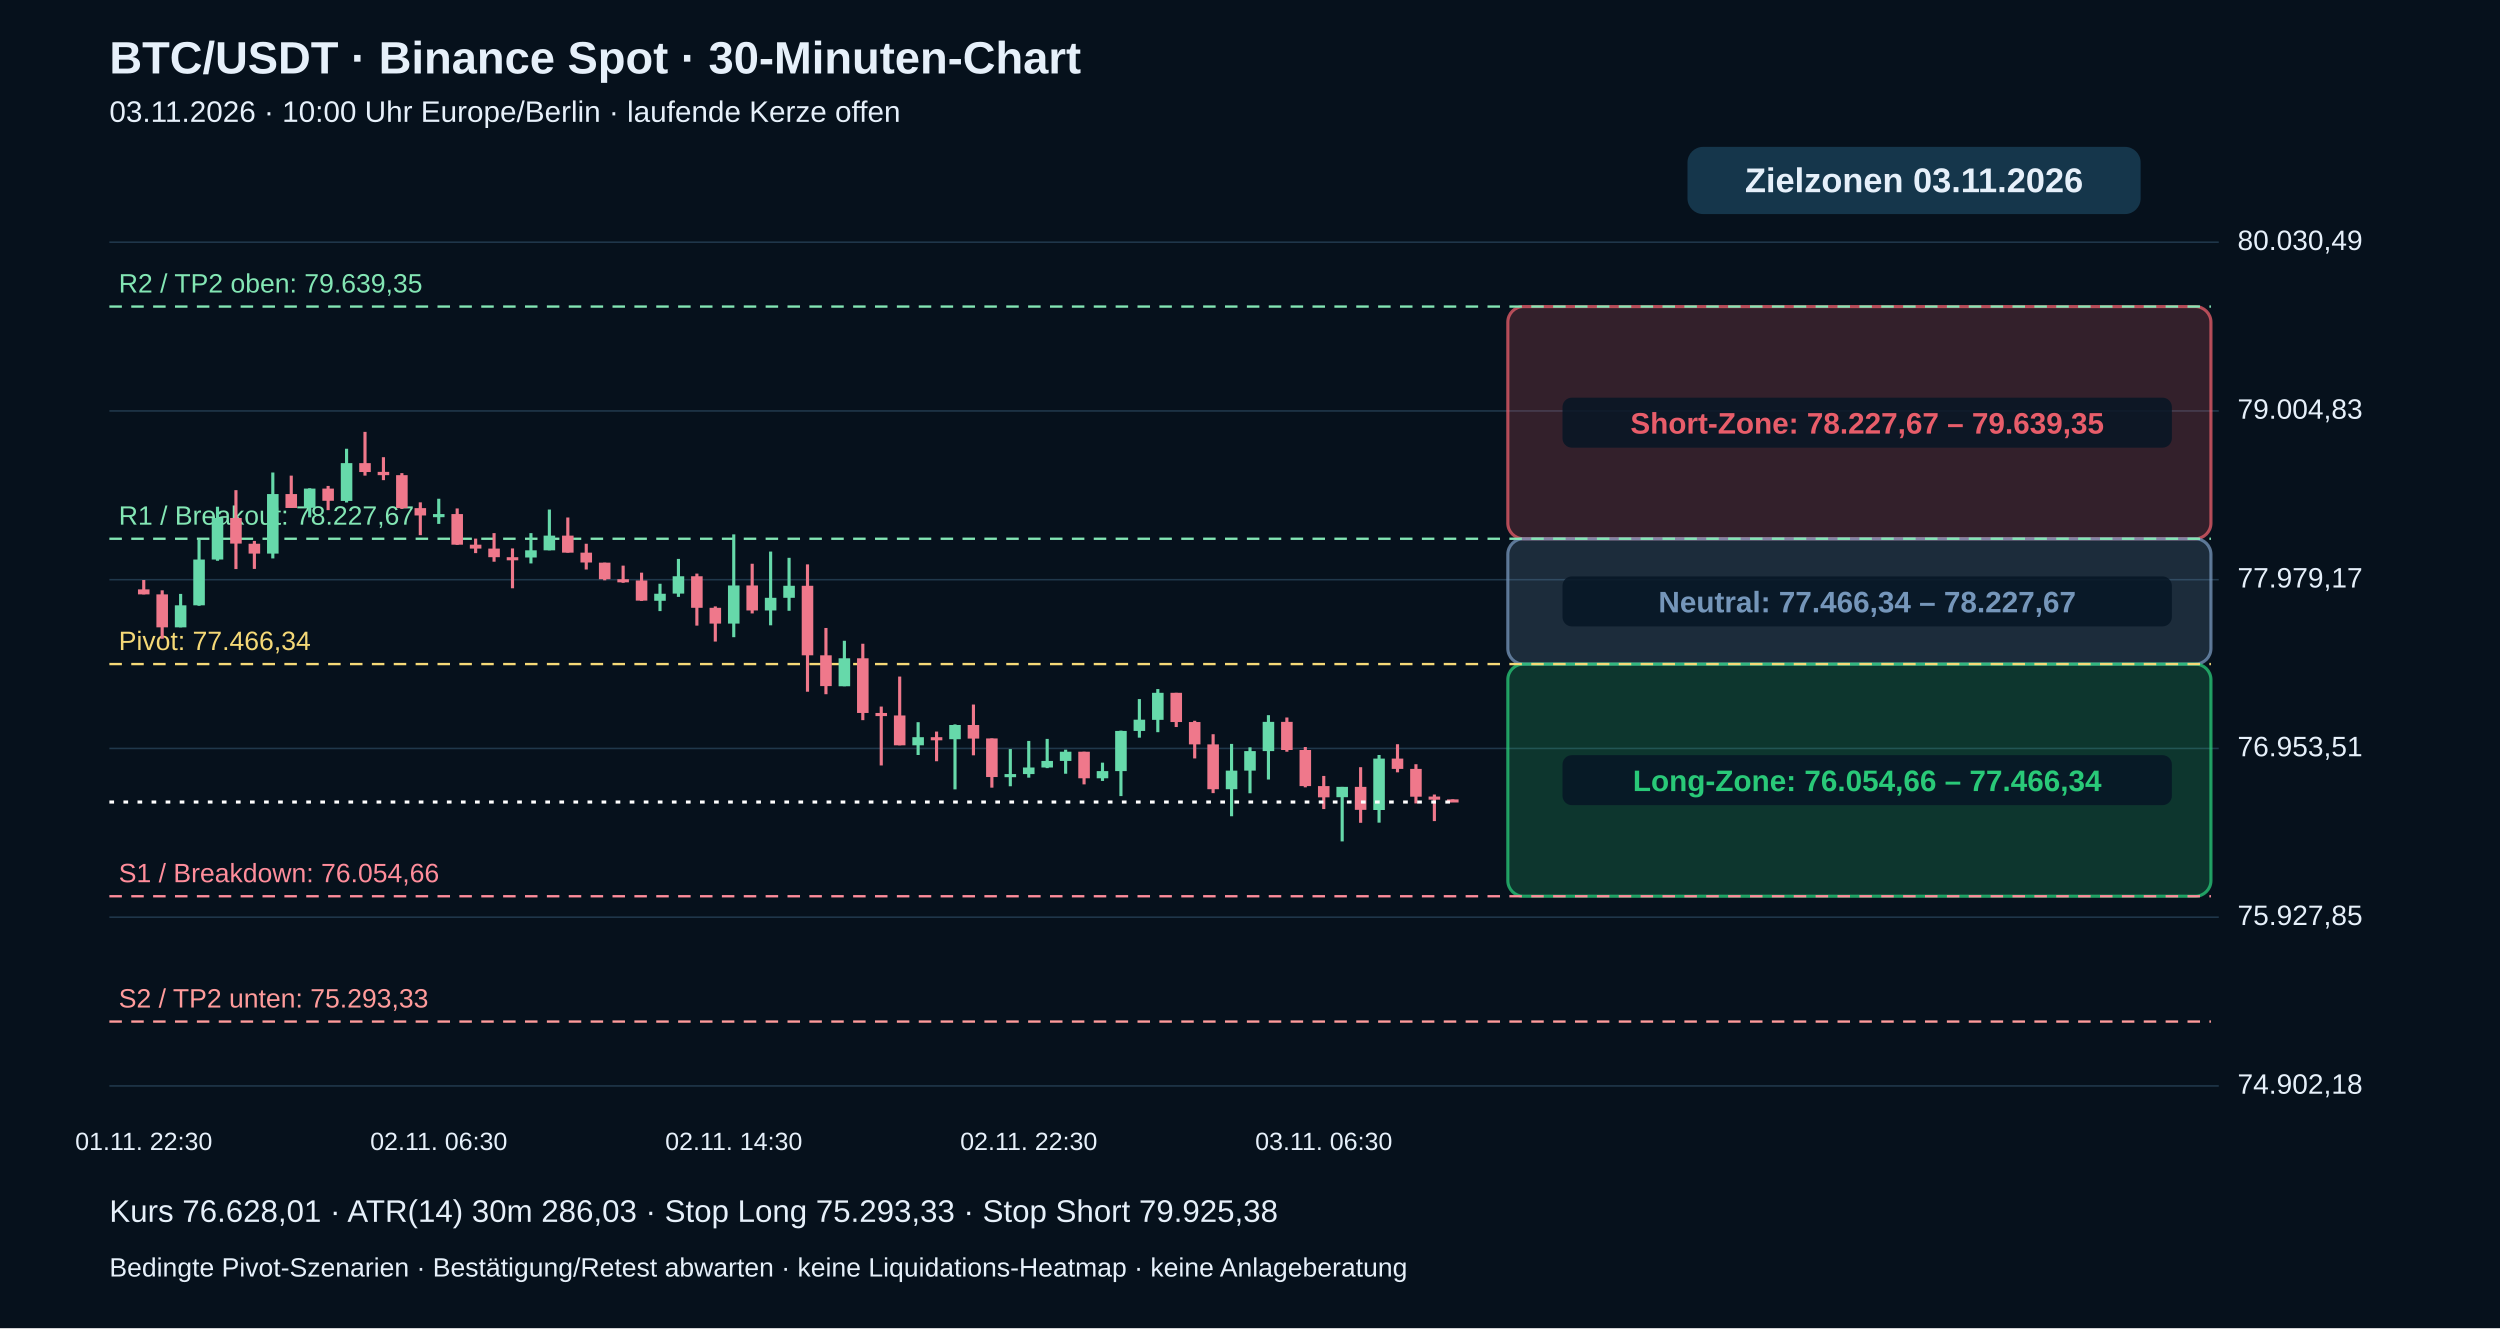
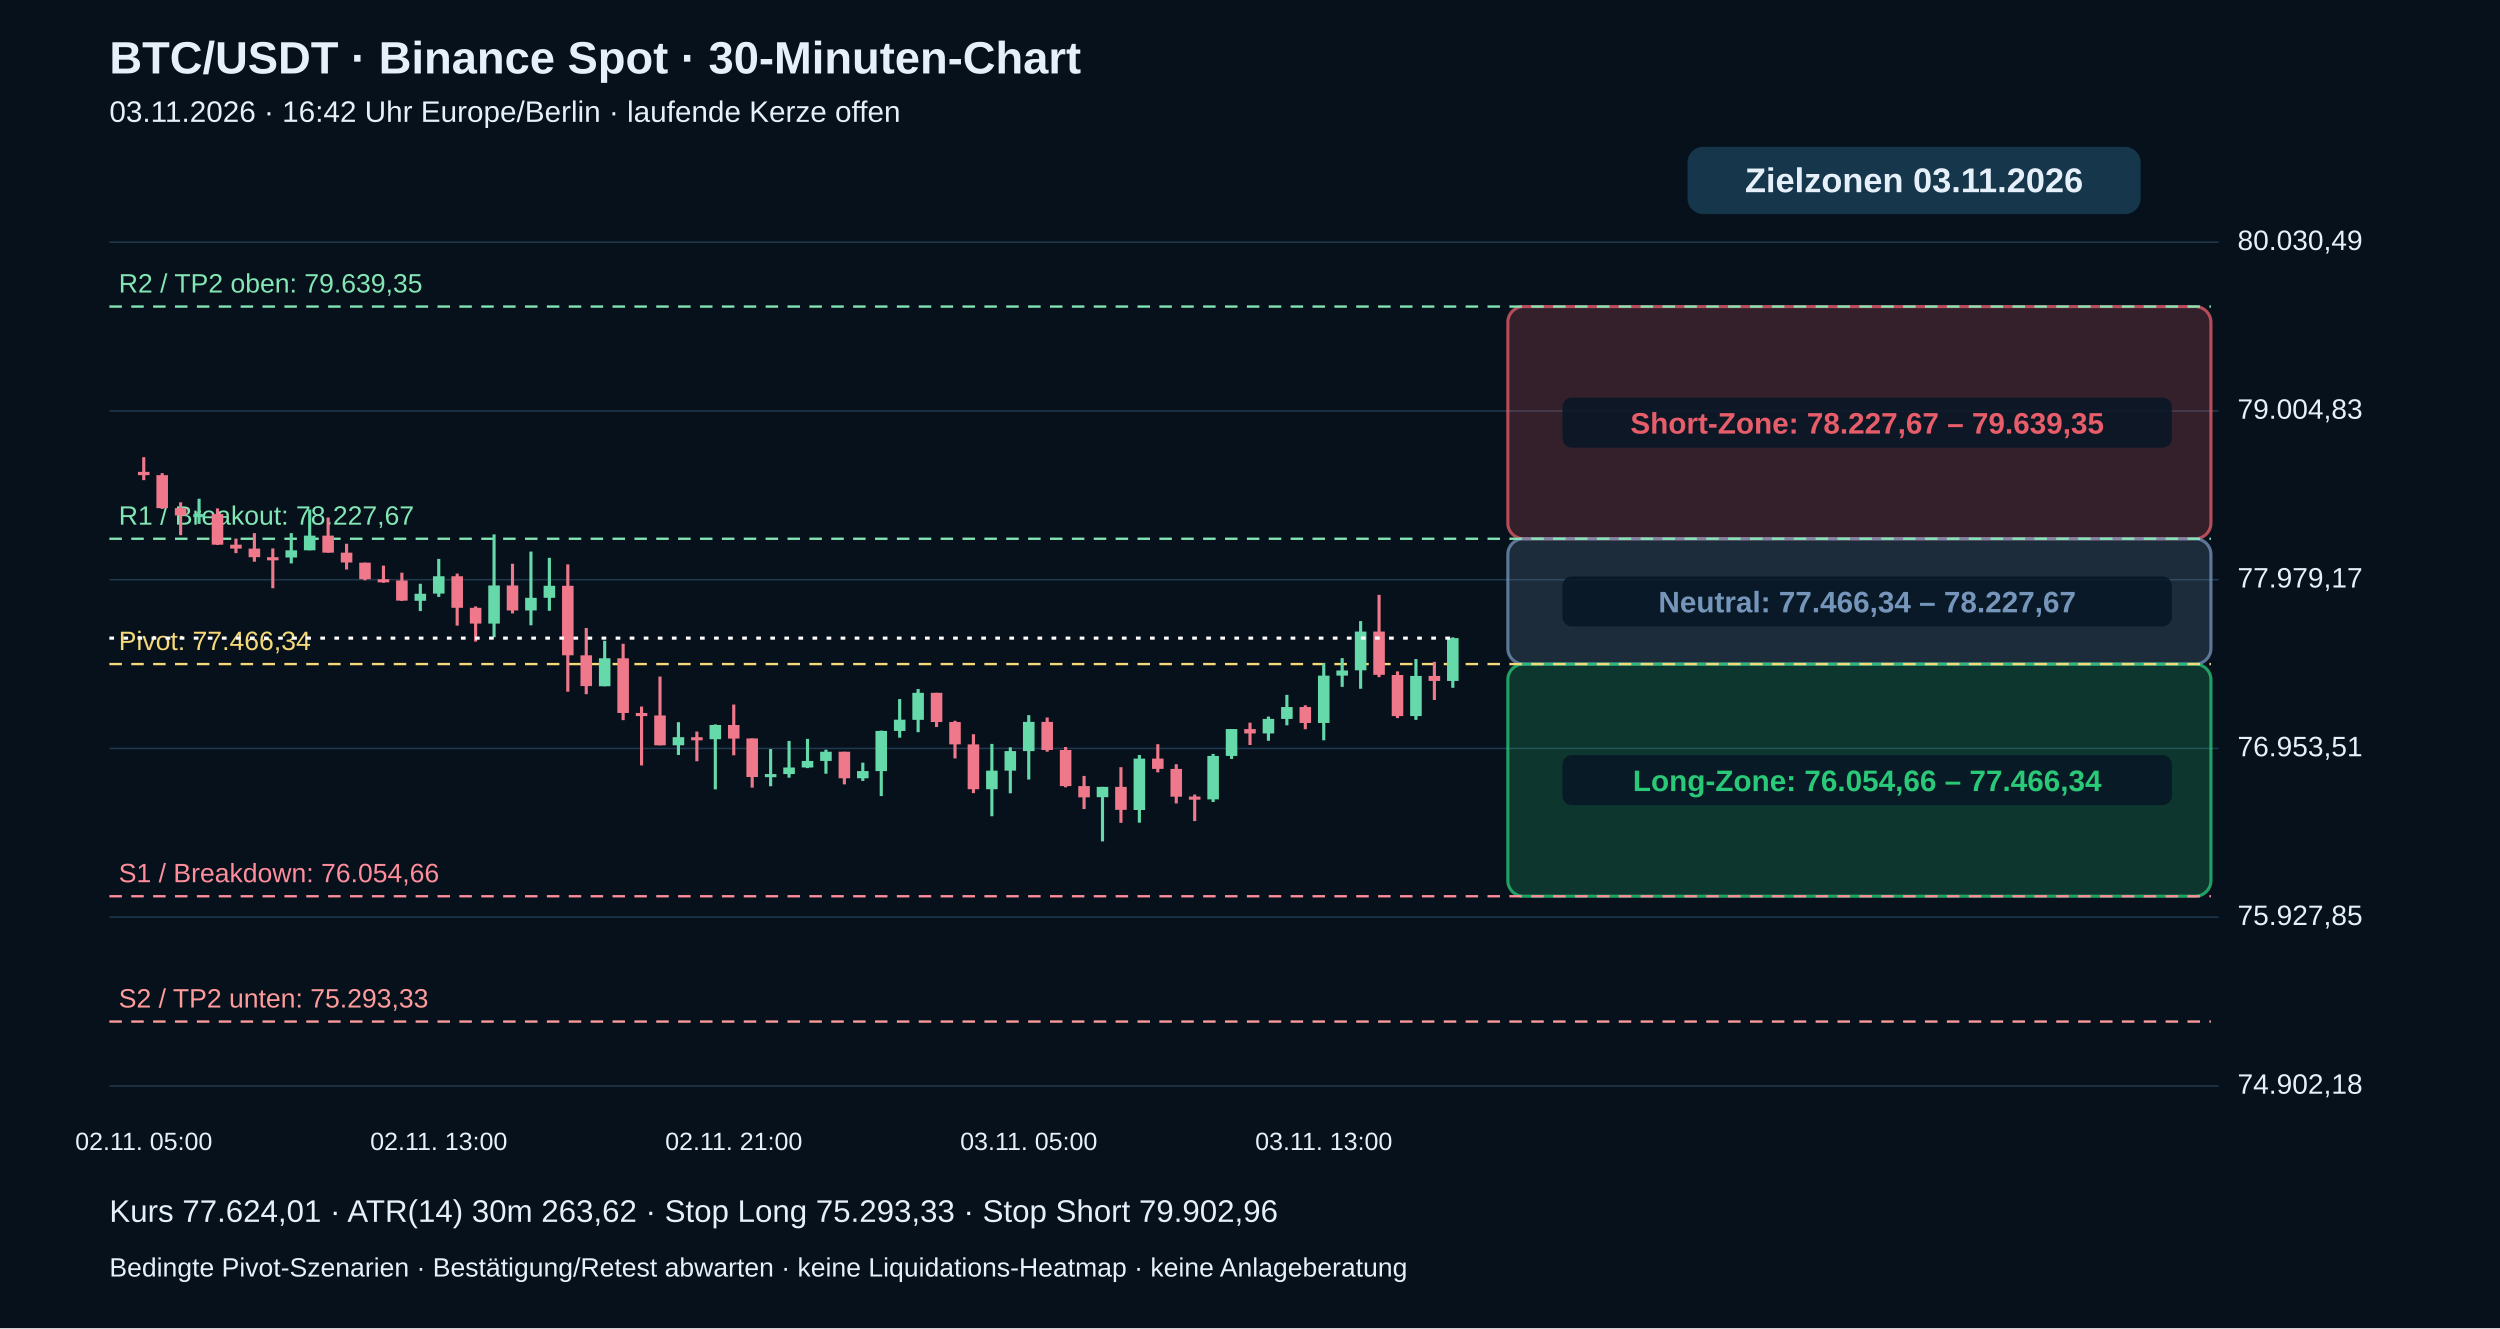
<svg xmlns="http://www.w3.org/2000/svg" viewBox="0 0 1600 850" role="img" aria-label="BTC echte 30-Minuten-Kerzen mit Pivot-Zielzonen">
  <rect width="1600" height="850" fill="#06111c" />
  <g font-family="Arial,Helvetica,sans-serif" fill="#e6f0fa">
    <text x="70" y="47" font-size="29" font-weight="bold">BTC/USDT · Binance Spot · 30-Minuten-Chart</text>
-     <text x="70" y="78" font-size="19">03.11.2026 · 10:00 Uhr Europe/Berlin · laufende Kerze offen</text>
+     <text x="70" y="78" font-size="19">03.11.2026 · 16:42 Uhr Europe/Berlin · laufende Kerze offen</text>
    <path d="M70 695.0 H1420" stroke="#20384b" stroke-width="1" />
    <text x="1432" y="700.0" font-size="18">74.902,18</text>
    <path d="M70 587.0 H1420" stroke="#20384b" stroke-width="1" />
    <text x="1432" y="592.0" font-size="18">75.927,85</text>
    <path d="M70 479.0 H1420" stroke="#20384b" stroke-width="1" />
    <text x="1432" y="484.0" font-size="18">76.953,51</text>
    <path d="M70 371.0 H1420" stroke="#20384b" stroke-width="1" />
    <text x="1432" y="376.0" font-size="18">77.979,17</text>
    <path d="M70 263.0 H1420" stroke="#20384b" stroke-width="1" />
    <text x="1432" y="268.0" font-size="18">79.004,83</text>
    <path d="M70 155.0 H1420" stroke="#20384b" stroke-width="1" />
    <text x="1432" y="160.0" font-size="18">80.030,49</text>
    <rect x="965" y="196.2" width="450" height="148.6" rx="10" fill="#e85d6a" fill-opacity=".20" stroke="#e85d6a" stroke-opacity=".75" stroke-width="2" />
    <rect x="1000" y="254.5" width="390" height="32" rx="6" fill="#071625" fill-opacity=".85" />
    <text x="1195" y="277.5" text-anchor="middle" font-size="19" font-weight="bold" fill="#e85d6a">Short-Zone: 78.227,67 – 79.639,35</text>
    <rect x="965" y="344.8" width="450" height="80.2" rx="10" fill="#7596ba" fill-opacity=".20" stroke="#7596ba" stroke-opacity=".75" stroke-width="2" />
    <rect x="1000" y="368.9" width="390" height="32" rx="6" fill="#071625" fill-opacity=".85" />
    <text x="1195" y="391.9" text-anchor="middle" font-size="19" font-weight="bold" fill="#7596ba">Neutral: 77.466,34 – 78.227,67</text>
    <rect x="965" y="425.0" width="450" height="148.6" rx="10" fill="#29c978" fill-opacity=".20" stroke="#29c978" stroke-opacity=".75" stroke-width="2" />
    <rect x="1000" y="483.3" width="390" height="32" rx="6" fill="#071625" fill-opacity=".85" />
    <text x="1195" y="506.3" text-anchor="middle" font-size="19" font-weight="bold" fill="#29c978">Long-Zone: 76.054,66 – 77.466,34</text>
    <path d="M70 653.8 H1415" stroke="#ff9b9b" stroke-dasharray="8 6" stroke-width="1.5" />
    <text x="76" y="644.8" fill="#ff9b9b" font-size="17">S2 / TP2 unten: 75.293,33</text>
    <path d="M70 573.6 H1415" stroke="#ff8d9b" stroke-dasharray="8 6" stroke-width="1.5" />
    <text x="76" y="564.6" fill="#ff8d9b" font-size="17">S1 / Breakdown: 76.054,66</text>
    <path d="M70 425.0 H1415" stroke="#f5d977" stroke-dasharray="8 6" stroke-width="1.5" />
    <text x="76" y="416.0" fill="#f5d977" font-size="17">Pivot: 77.466,34</text>
    <path d="M70 344.8 H1415" stroke="#83e6b4" stroke-dasharray="8 6" stroke-width="1.5" />
    <text x="76" y="335.8" fill="#83e6b4" font-size="17">R1 / Breakout: 78.227,67</text>
    <path d="M70 196.2 H1415" stroke="#83e6b4" stroke-dasharray="8 6" stroke-width="1.5" />
    <text x="76" y="187.2" fill="#83e6b4" font-size="17">R2 / TP2 oben: 79.639,35</text>
-     <path d="M92.0 371.2 V380.4" stroke="#ef788b" stroke-width="2" />
-     <rect x="88.3" y="377.2" width="7.4" height="3.2" fill="#ef788b" />
-     <text x="92.0" y="736" text-anchor="middle" font-size="16">01.11. 22:30</text>
-     <path d="M103.8 377.8 V408.8" stroke="#ef788b" stroke-width="2" />
-     <rect x="100.1" y="380.4" width="7.4" height="21.1" fill="#ef788b" />
-     <path d="M115.6 380.1 V401.5" stroke="#66d9aa" stroke-width="2" />
-     <rect x="111.9" y="387.4" width="7.4" height="14.1" fill="#66d9aa" />
-     <path d="M127.4 345.4 V387.7" stroke="#66d9aa" stroke-width="2" />
-     <rect x="123.7" y="358.1" width="7.4" height="29.3" fill="#66d9aa" />
-     <path d="M139.2 324.3 V358.9" stroke="#66d9aa" stroke-width="2" />
-     <rect x="135.5" y="331.5" width="7.4" height="26.6" fill="#66d9aa" />
-     <path d="M151.0 313.7 V364.2" stroke="#ef788b" stroke-width="2" />
-     <rect x="147.3" y="331.5" width="7.4" height="16.4" fill="#ef788b" />
-     <path d="M162.8 346.2 V364.1" stroke="#ef788b" stroke-width="2" />
-     <rect x="159.1" y="348.0" width="7.4" height="6.3" fill="#ef788b" />
-     <path d="M174.6 302.4 V357.4" stroke="#66d9aa" stroke-width="2" />
-     <rect x="170.9" y="316.2" width="7.4" height="38.1" fill="#66d9aa" />
-     <path d="M186.4 304.4 V325.0" stroke="#ef788b" stroke-width="2" />
-     <rect x="182.7" y="316.2" width="7.4" height="8.9" fill="#ef788b" />
-     <path d="M198.2 312.5 V331.1" stroke="#66d9aa" stroke-width="2" />
-     <rect x="194.5" y="312.7" width="7.4" height="12.3" fill="#66d9aa" />
-     <path d="M210.0 311.0 V326.5" stroke="#ef788b" stroke-width="2" />
-     <rect x="206.3" y="312.7" width="7.4" height="7.8" fill="#ef788b" />
-     <path d="M221.8 287.2 V321.6" stroke="#66d9aa" stroke-width="2" />
-     <rect x="218.1" y="296.4" width="7.4" height="24.2" fill="#66d9aa" />
-     <path d="M233.6 276.4 V304.4" stroke="#ef788b" stroke-width="2" />
-     <rect x="229.9" y="296.4" width="7.4" height="5.7" fill="#ef788b" />
-     <path d="M245.4 292.6 V307.3" stroke="#ef788b" stroke-width="2" />
-     <rect x="241.7" y="302.0" width="7.4" height="2.1" fill="#ef788b" />
-     <path d="M257.2 302.8 V325.7" stroke="#ef788b" stroke-width="2" />
-     <rect x="253.5" y="304.1" width="7.4" height="21.1" fill="#ef788b" />
-     <path d="M269.0 321.5 V342.5" stroke="#ef788b" stroke-width="2" />
-     <rect x="265.3" y="325.2" width="7.4" height="4.7" fill="#ef788b" />
-     <path d="M280.8 319.2 V335.3" stroke="#66d9aa" stroke-width="2" />
-     <rect x="277.1" y="329.0" width="7.4" height="2.0" fill="#66d9aa" />
-     <text x="280.8" y="736" text-anchor="middle" font-size="16">02.11. 06:30</text>
-     <path d="M292.6 325.4 V348.7" stroke="#ef788b" stroke-width="2" />
-     <rect x="288.9" y="329.0" width="7.4" height="19.6" fill="#ef788b" />
-     <path d="M304.4 344.7 V354.0" stroke="#ef788b" stroke-width="2" />
-     <rect x="300.7" y="348.6" width="7.4" height="2.5" fill="#ef788b" />
-     <path d="M316.2 341.2 V359.5" stroke="#ef788b" stroke-width="2" />
-     <rect x="312.5" y="351.1" width="7.4" height="5.5" fill="#ef788b" />
-     <path d="M328.0 351.0 V376.5" stroke="#ef788b" stroke-width="2" />
-     <rect x="324.3" y="356.6" width="7.4" height="2.0" fill="#ef788b" />
-     <path d="M339.8 341.2 V360.6" stroke="#66d9aa" stroke-width="2" />
-     <rect x="336.1" y="352.2" width="7.4" height="4.6" fill="#66d9aa" />
-     <path d="M351.6 326.1 V352.2" stroke="#66d9aa" stroke-width="2" />
-     <rect x="347.9" y="342.8" width="7.4" height="9.4" fill="#66d9aa" />
-     <path d="M363.4 331.2 V353.7" stroke="#ef788b" stroke-width="2" />
-     <rect x="359.7" y="342.8" width="7.4" height="10.9" fill="#ef788b" />
-     <path d="M375.2 348.0 V364.5" stroke="#ef788b" stroke-width="2" />
-     <rect x="371.5" y="353.7" width="7.4" height="6.3" fill="#ef788b" />
-     <path d="M387.0 360.1 V371.4" stroke="#ef788b" stroke-width="2" />
-     <rect x="383.3" y="360.1" width="7.4" height="10.6" fill="#ef788b" />
-     <path d="M398.8 362.0 V373.0" stroke="#ef788b" stroke-width="2" />
-     <rect x="395.1" y="370.7" width="7.4" height="2.0" fill="#ef788b" />
-     <path d="M410.6 366.5 V384.6" stroke="#ef788b" stroke-width="2" />
-     <rect x="406.9" y="371.5" width="7.4" height="12.9" fill="#ef788b" />
-     <path d="M422.4 373.6 V391.1" stroke="#66d9aa" stroke-width="2" />
-     <rect x="418.7" y="380.0" width="7.4" height="4.5" fill="#66d9aa" />
-     <path d="M434.2 357.7 V382.0" stroke="#66d9aa" stroke-width="2" />
-     <rect x="430.5" y="368.8" width="7.4" height="11.1" fill="#66d9aa" />
-     <path d="M446.0 367.1 V400.4" stroke="#ef788b" stroke-width="2" />
-     <rect x="442.3" y="368.8" width="7.4" height="20.2" fill="#ef788b" />
-     <path d="M457.8 388.1 V410.6" stroke="#ef788b" stroke-width="2" />
-     <rect x="454.1" y="389.0" width="7.4" height="10.1" fill="#ef788b" />
-     <path d="M469.6 342.0 V407.8" stroke="#66d9aa" stroke-width="2" />
-     <rect x="465.9" y="374.7" width="7.4" height="24.4" fill="#66d9aa" />
-     <text x="469.6" y="736" text-anchor="middle" font-size="16">02.11. 14:30</text>
-     <path d="M481.4 360.8 V392.6" stroke="#ef788b" stroke-width="2" />
-     <rect x="477.7" y="374.7" width="7.4" height="16.0" fill="#ef788b" />
-     <path d="M493.2 353.0 V400.2" stroke="#66d9aa" stroke-width="2" />
-     <rect x="489.5" y="382.6" width="7.4" height="8.1" fill="#66d9aa" />
-     <path d="M505.0 357.0 V390.9" stroke="#66d9aa" stroke-width="2" />
-     <rect x="501.3" y="374.9" width="7.4" height="7.7" fill="#66d9aa" />
-     <path d="M516.8 361.2 V442.7" stroke="#ef788b" stroke-width="2" />
-     <rect x="513.1" y="374.9" width="7.4" height="44.5" fill="#ef788b" />
-     <path d="M528.6 401.9 V444.3" stroke="#ef788b" stroke-width="2" />
-     <rect x="524.9" y="419.4" width="7.4" height="19.7" fill="#ef788b" />
-     <path d="M540.4 410.1 V439.2" stroke="#66d9aa" stroke-width="2" />
-     <rect x="536.7" y="421.3" width="7.4" height="17.9" fill="#66d9aa" />
-     <path d="M552.2 412.0 V460.9" stroke="#ef788b" stroke-width="2" />
-     <rect x="548.5" y="421.3" width="7.4" height="35.0" fill="#ef788b" />
-     <path d="M564.0 452.2 V489.9" stroke="#ef788b" stroke-width="2" />
-     <rect x="560.3" y="456.3" width="7.4" height="2.0" fill="#ef788b" />
-     <path d="M575.8 433.0 V477.0" stroke="#ef788b" stroke-width="2" />
-     <rect x="572.1" y="457.9" width="7.4" height="19.1" fill="#ef788b" />
-     <path d="M587.6 462.2 V483.2" stroke="#66d9aa" stroke-width="2" />
-     <rect x="583.9" y="471.8" width="7.4" height="5.2" fill="#66d9aa" />
-     <path d="M599.4 468.2 V487.2" stroke="#ef788b" stroke-width="2" />
-     <rect x="595.7" y="471.8" width="7.4" height="2.0" fill="#ef788b" />
-     <path d="M611.2 463.6 V505.2" stroke="#66d9aa" stroke-width="2" />
-     <rect x="607.5" y="464.0" width="7.4" height="9.1" fill="#66d9aa" />
-     <path d="M623.0 450.9 V483.4" stroke="#ef788b" stroke-width="2" />
-     <rect x="619.3" y="464.0" width="7.4" height="8.7" fill="#ef788b" />
-     <path d="M634.8 472.6 V504.1" stroke="#ef788b" stroke-width="2" />
-     <rect x="631.1" y="472.6" width="7.4" height="24.7" fill="#ef788b" />
-     <path d="M646.6 479.4 V503.2" stroke="#66d9aa" stroke-width="2" />
-     <rect x="642.9" y="495.4" width="7.4" height="2.0" fill="#66d9aa" />
-     <path d="M658.4 474.2 V497.7" stroke="#66d9aa" stroke-width="2" />
-     <rect x="654.7" y="491.2" width="7.4" height="4.2" fill="#66d9aa" />
-     <text x="658.4" y="736" text-anchor="middle" font-size="16">02.11. 22:30</text>
-     <path d="M670.2 472.9 V491.6" stroke="#66d9aa" stroke-width="2" />
-     <rect x="666.5" y="487.0" width="7.4" height="4.2" fill="#66d9aa" />
-     <path d="M682.0 479.8 V495.2" stroke="#66d9aa" stroke-width="2" />
-     <rect x="678.3" y="481.1" width="7.4" height="5.9" fill="#66d9aa" />
-     <path d="M693.8 481.1 V502.0" stroke="#ef788b" stroke-width="2" />
-     <rect x="690.1" y="481.1" width="7.4" height="17.0" fill="#ef788b" />
-     <path d="M705.6 488.1 V499.8" stroke="#66d9aa" stroke-width="2" />
-     <rect x="701.9" y="493.5" width="7.4" height="4.6" fill="#66d9aa" />
-     <path d="M717.4 467.6 V509.5" stroke="#66d9aa" stroke-width="2" />
-     <rect x="713.7" y="467.8" width="7.4" height="25.7" fill="#66d9aa" />
-     <path d="M729.2 447.4 V472.1" stroke="#66d9aa" stroke-width="2" />
-     <rect x="725.5" y="460.6" width="7.4" height="7.2" fill="#66d9aa" />
-     <path d="M741.0 441.0 V468.6" stroke="#66d9aa" stroke-width="2" />
-     <rect x="737.3" y="443.4" width="7.4" height="17.3" fill="#66d9aa" />
-     <path d="M752.8 443.4 V465.3" stroke="#ef788b" stroke-width="2" />
-     <rect x="749.1" y="443.4" width="7.4" height="18.7" fill="#ef788b" />
-     <path d="M764.6 461.3 V485.4" stroke="#ef788b" stroke-width="2" />
-     <rect x="760.9" y="462.1" width="7.4" height="14.3" fill="#ef788b" />
-     <path d="M776.4 469.9 V507.6" stroke="#ef788b" stroke-width="2" />
-     <rect x="772.7" y="476.4" width="7.4" height="28.7" fill="#ef788b" />
-     <path d="M788.2 476.1 V522.4" stroke="#66d9aa" stroke-width="2" />
-     <rect x="784.5" y="493.2" width="7.4" height="11.9" fill="#66d9aa" />
-     <path d="M800.0 478.3 V507.7" stroke="#66d9aa" stroke-width="2" />
-     <rect x="796.3" y="480.7" width="7.4" height="12.5" fill="#66d9aa" />
-     <path d="M811.8 457.7 V498.9" stroke="#66d9aa" stroke-width="2" />
-     <rect x="808.1" y="462.0" width="7.4" height="18.7" fill="#66d9aa" />
-     <path d="M823.6 459.2 V481.1" stroke="#ef788b" stroke-width="2" />
-     <rect x="819.9" y="462.0" width="7.4" height="18.0" fill="#ef788b" />
-     <path d="M835.4 478.1 V503.9" stroke="#ef788b" stroke-width="2" />
-     <rect x="831.7" y="480.0" width="7.4" height="23.1" fill="#ef788b" />
-     <path d="M847.2 496.6 V517.8" stroke="#ef788b" stroke-width="2" />
-     <rect x="843.5" y="503.1" width="7.4" height="7.2" fill="#ef788b" />
-     <text x="847.2" y="736" text-anchor="middle" font-size="16">03.11. 06:30</text>
-     <path d="M859.0 503.6 V538.5" stroke="#66d9aa" stroke-width="2" />
-     <rect x="855.3" y="503.6" width="7.4" height="6.6" fill="#66d9aa" />
-     <path d="M870.8 491.0 V526.6" stroke="#ef788b" stroke-width="2" />
-     <rect x="867.1" y="503.6" width="7.4" height="14.7" fill="#ef788b" />
-     <path d="M882.6 483.2 V526.5" stroke="#66d9aa" stroke-width="2" />
-     <rect x="878.9" y="485.5" width="7.4" height="32.9" fill="#66d9aa" />
-     <path d="M894.4 476.3 V494.3" stroke="#ef788b" stroke-width="2" />
-     <rect x="890.7" y="485.5" width="7.4" height="6.6" fill="#ef788b" />
-     <path d="M906.2 489.1 V514.2" stroke="#ef788b" stroke-width="2" />
-     <rect x="902.5" y="492.1" width="7.4" height="17.8" fill="#ef788b" />
-     <path d="M918.0 508.5 V525.5" stroke="#ef788b" stroke-width="2" />
-     <rect x="914.3" y="509.8" width="7.4" height="2.0" fill="#ef788b" />
-     <path d="M929.8 511.6 V513.3" stroke="#ef788b" stroke-width="2" />
-     <rect x="926.1" y="511.6" width="7.4" height="2.0" fill="#ef788b" />
-     <path d="M70 513.3 H930" stroke="#ffffff" stroke-width="2" stroke-dasharray="3 6" />
+     <path d="M92.0 292.6 V307.3" stroke="#ef788b" stroke-width="2" />
+     <rect x="88.3" y="302.0" width="7.4" height="2.1" fill="#ef788b" />
+     <text x="92.0" y="736" text-anchor="middle" font-size="16">02.11. 05:00</text>
+     <path d="M103.8 302.8 V325.7" stroke="#ef788b" stroke-width="2" />
+     <rect x="100.1" y="304.1" width="7.4" height="21.1" fill="#ef788b" />
+     <path d="M115.6 321.5 V342.5" stroke="#ef788b" stroke-width="2" />
+     <rect x="111.9" y="325.2" width="7.4" height="4.7" fill="#ef788b" />
+     <path d="M127.4 319.2 V335.3" stroke="#66d9aa" stroke-width="2" />
+     <rect x="123.7" y="329.0" width="7.4" height="2.0" fill="#66d9aa" />
+     <path d="M139.2 325.4 V348.7" stroke="#ef788b" stroke-width="2" />
+     <rect x="135.5" y="329.0" width="7.4" height="19.6" fill="#ef788b" />
+     <path d="M151.0 344.7 V354.0" stroke="#ef788b" stroke-width="2" />
+     <rect x="147.3" y="348.6" width="7.4" height="2.5" fill="#ef788b" />
+     <path d="M162.8 341.2 V359.5" stroke="#ef788b" stroke-width="2" />
+     <rect x="159.1" y="351.1" width="7.4" height="5.5" fill="#ef788b" />
+     <path d="M174.6 351.0 V376.5" stroke="#ef788b" stroke-width="2" />
+     <rect x="170.9" y="356.6" width="7.4" height="2.0" fill="#ef788b" />
+     <path d="M186.4 341.2 V360.6" stroke="#66d9aa" stroke-width="2" />
+     <rect x="182.7" y="352.2" width="7.4" height="4.6" fill="#66d9aa" />
+     <path d="M198.2 326.1 V352.2" stroke="#66d9aa" stroke-width="2" />
+     <rect x="194.5" y="342.8" width="7.4" height="9.4" fill="#66d9aa" />
+     <path d="M210.0 331.2 V353.7" stroke="#ef788b" stroke-width="2" />
+     <rect x="206.3" y="342.8" width="7.4" height="10.9" fill="#ef788b" />
+     <path d="M221.8 348.0 V364.5" stroke="#ef788b" stroke-width="2" />
+     <rect x="218.1" y="353.7" width="7.4" height="6.3" fill="#ef788b" />
+     <path d="M233.6 360.1 V371.4" stroke="#ef788b" stroke-width="2" />
+     <rect x="229.9" y="360.1" width="7.4" height="10.6" fill="#ef788b" />
+     <path d="M245.4 362.0 V373.0" stroke="#ef788b" stroke-width="2" />
+     <rect x="241.7" y="370.7" width="7.4" height="2.0" fill="#ef788b" />
+     <path d="M257.2 366.5 V384.6" stroke="#ef788b" stroke-width="2" />
+     <rect x="253.5" y="371.5" width="7.4" height="12.9" fill="#ef788b" />
+     <path d="M269.0 373.6 V391.1" stroke="#66d9aa" stroke-width="2" />
+     <rect x="265.3" y="380.0" width="7.4" height="4.5" fill="#66d9aa" />
+     <path d="M280.8 357.7 V382.0" stroke="#66d9aa" stroke-width="2" />
+     <rect x="277.1" y="368.8" width="7.4" height="11.1" fill="#66d9aa" />
+     <text x="280.8" y="736" text-anchor="middle" font-size="16">02.11. 13:00</text>
+     <path d="M292.6 367.1 V400.4" stroke="#ef788b" stroke-width="2" />
+     <rect x="288.9" y="368.8" width="7.4" height="20.2" fill="#ef788b" />
+     <path d="M304.4 388.1 V410.6" stroke="#ef788b" stroke-width="2" />
+     <rect x="300.7" y="389.0" width="7.4" height="10.1" fill="#ef788b" />
+     <path d="M316.2 342.0 V407.8" stroke="#66d9aa" stroke-width="2" />
+     <rect x="312.5" y="374.7" width="7.4" height="24.4" fill="#66d9aa" />
+     <path d="M328.0 360.8 V392.6" stroke="#ef788b" stroke-width="2" />
+     <rect x="324.3" y="374.7" width="7.4" height="16.0" fill="#ef788b" />
+     <path d="M339.8 353.0 V400.2" stroke="#66d9aa" stroke-width="2" />
+     <rect x="336.1" y="382.6" width="7.4" height="8.1" fill="#66d9aa" />
+     <path d="M351.6 357.0 V390.9" stroke="#66d9aa" stroke-width="2" />
+     <rect x="347.9" y="374.9" width="7.4" height="7.7" fill="#66d9aa" />
+     <path d="M363.4 361.2 V442.7" stroke="#ef788b" stroke-width="2" />
+     <rect x="359.7" y="374.9" width="7.4" height="44.5" fill="#ef788b" />
+     <path d="M375.2 401.9 V444.3" stroke="#ef788b" stroke-width="2" />
+     <rect x="371.5" y="419.4" width="7.4" height="19.7" fill="#ef788b" />
+     <path d="M387.0 410.1 V439.2" stroke="#66d9aa" stroke-width="2" />
+     <rect x="383.3" y="421.3" width="7.4" height="17.9" fill="#66d9aa" />
+     <path d="M398.8 412.0 V460.9" stroke="#ef788b" stroke-width="2" />
+     <rect x="395.1" y="421.3" width="7.4" height="35.0" fill="#ef788b" />
+     <path d="M410.6 452.2 V489.9" stroke="#ef788b" stroke-width="2" />
+     <rect x="406.9" y="456.3" width="7.4" height="2.0" fill="#ef788b" />
+     <path d="M422.4 433.0 V477.0" stroke="#ef788b" stroke-width="2" />
+     <rect x="418.7" y="457.9" width="7.4" height="19.1" fill="#ef788b" />
+     <path d="M434.2 462.2 V483.2" stroke="#66d9aa" stroke-width="2" />
+     <rect x="430.5" y="471.8" width="7.4" height="5.2" fill="#66d9aa" />
+     <path d="M446.0 468.2 V487.2" stroke="#ef788b" stroke-width="2" />
+     <rect x="442.3" y="471.8" width="7.4" height="2.0" fill="#ef788b" />
+     <path d="M457.8 463.6 V505.2" stroke="#66d9aa" stroke-width="2" />
+     <rect x="454.1" y="464.0" width="7.4" height="9.1" fill="#66d9aa" />
+     <path d="M469.6 450.9 V483.4" stroke="#ef788b" stroke-width="2" />
+     <rect x="465.9" y="464.0" width="7.4" height="8.7" fill="#ef788b" />
+     <text x="469.6" y="736" text-anchor="middle" font-size="16">02.11. 21:00</text>
+     <path d="M481.4 472.6 V504.1" stroke="#ef788b" stroke-width="2" />
+     <rect x="477.7" y="472.6" width="7.4" height="24.7" fill="#ef788b" />
+     <path d="M493.2 479.4 V503.2" stroke="#66d9aa" stroke-width="2" />
+     <rect x="489.5" y="495.4" width="7.4" height="2.0" fill="#66d9aa" />
+     <path d="M505.0 474.2 V497.7" stroke="#66d9aa" stroke-width="2" />
+     <rect x="501.3" y="491.2" width="7.4" height="4.2" fill="#66d9aa" />
+     <path d="M516.8 472.9 V491.6" stroke="#66d9aa" stroke-width="2" />
+     <rect x="513.1" y="487.0" width="7.4" height="4.2" fill="#66d9aa" />
+     <path d="M528.6 479.8 V495.2" stroke="#66d9aa" stroke-width="2" />
+     <rect x="524.9" y="481.1" width="7.4" height="5.9" fill="#66d9aa" />
+     <path d="M540.4 481.1 V502.0" stroke="#ef788b" stroke-width="2" />
+     <rect x="536.7" y="481.1" width="7.4" height="17.0" fill="#ef788b" />
+     <path d="M552.2 488.1 V499.8" stroke="#66d9aa" stroke-width="2" />
+     <rect x="548.5" y="493.5" width="7.4" height="4.6" fill="#66d9aa" />
+     <path d="M564.0 467.6 V509.5" stroke="#66d9aa" stroke-width="2" />
+     <rect x="560.3" y="467.8" width="7.4" height="25.7" fill="#66d9aa" />
+     <path d="M575.8 447.4 V472.1" stroke="#66d9aa" stroke-width="2" />
+     <rect x="572.1" y="460.6" width="7.4" height="7.2" fill="#66d9aa" />
+     <path d="M587.6 441.0 V468.6" stroke="#66d9aa" stroke-width="2" />
+     <rect x="583.9" y="443.4" width="7.4" height="17.3" fill="#66d9aa" />
+     <path d="M599.4 443.4 V465.3" stroke="#ef788b" stroke-width="2" />
+     <rect x="595.7" y="443.4" width="7.4" height="18.7" fill="#ef788b" />
+     <path d="M611.2 461.3 V485.4" stroke="#ef788b" stroke-width="2" />
+     <rect x="607.5" y="462.1" width="7.4" height="14.3" fill="#ef788b" />
+     <path d="M623.0 469.9 V507.6" stroke="#ef788b" stroke-width="2" />
+     <rect x="619.3" y="476.4" width="7.4" height="28.7" fill="#ef788b" />
+     <path d="M634.8 476.1 V522.4" stroke="#66d9aa" stroke-width="2" />
+     <rect x="631.1" y="493.2" width="7.4" height="11.9" fill="#66d9aa" />
+     <path d="M646.6 478.3 V507.7" stroke="#66d9aa" stroke-width="2" />
+     <rect x="642.9" y="480.7" width="7.4" height="12.5" fill="#66d9aa" />
+     <path d="M658.4 457.7 V498.9" stroke="#66d9aa" stroke-width="2" />
+     <rect x="654.7" y="462.0" width="7.4" height="18.7" fill="#66d9aa" />
+     <text x="658.4" y="736" text-anchor="middle" font-size="16">03.11. 05:00</text>
+     <path d="M670.2 459.2 V481.1" stroke="#ef788b" stroke-width="2" />
+     <rect x="666.5" y="462.0" width="7.4" height="18.0" fill="#ef788b" />
+     <path d="M682.0 478.1 V503.9" stroke="#ef788b" stroke-width="2" />
+     <rect x="678.3" y="480.0" width="7.4" height="23.1" fill="#ef788b" />
+     <path d="M693.8 496.6 V517.8" stroke="#ef788b" stroke-width="2" />
+     <rect x="690.1" y="503.1" width="7.4" height="7.2" fill="#ef788b" />
+     <path d="M705.6 503.6 V538.5" stroke="#66d9aa" stroke-width="2" />
+     <rect x="701.9" y="503.6" width="7.4" height="6.6" fill="#66d9aa" />
+     <path d="M717.4 491.0 V526.6" stroke="#ef788b" stroke-width="2" />
+     <rect x="713.7" y="503.6" width="7.4" height="14.7" fill="#ef788b" />
+     <path d="M729.2 483.2 V526.5" stroke="#66d9aa" stroke-width="2" />
+     <rect x="725.5" y="485.5" width="7.4" height="32.9" fill="#66d9aa" />
+     <path d="M741.0 476.3 V494.3" stroke="#ef788b" stroke-width="2" />
+     <rect x="737.3" y="485.5" width="7.4" height="6.6" fill="#ef788b" />
+     <path d="M752.8 489.1 V514.2" stroke="#ef788b" stroke-width="2" />
+     <rect x="749.1" y="492.1" width="7.4" height="17.8" fill="#ef788b" />
+     <path d="M764.6 508.5 V525.5" stroke="#ef788b" stroke-width="2" />
+     <rect x="760.9" y="509.8" width="7.4" height="2.0" fill="#ef788b" />
+     <path d="M776.4 482.5 V513.3" stroke="#66d9aa" stroke-width="2" />
+     <rect x="772.7" y="483.8" width="7.4" height="27.8" fill="#66d9aa" />
+     <path d="M788.2 466.6 V485.7" stroke="#66d9aa" stroke-width="2" />
+     <rect x="784.5" y="466.6" width="7.4" height="17.2" fill="#66d9aa" />
+     <path d="M800.0 462.5 V476.8" stroke="#ef788b" stroke-width="2" />
+     <rect x="796.3" y="466.6" width="7.4" height="2.8" fill="#ef788b" />
+     <path d="M811.8 458.6 V474.1" stroke="#66d9aa" stroke-width="2" />
+     <rect x="808.1" y="460.1" width="7.4" height="9.3" fill="#66d9aa" />
+     <path d="M823.6 444.7 V464.2" stroke="#66d9aa" stroke-width="2" />
+     <rect x="819.9" y="452.5" width="7.4" height="7.6" fill="#66d9aa" />
+     <path d="M835.4 451.4 V466.7" stroke="#ef788b" stroke-width="2" />
+     <rect x="831.7" y="452.5" width="7.4" height="10.2" fill="#ef788b" />
+     <path d="M847.2 424.4 V473.8" stroke="#66d9aa" stroke-width="2" />
+     <rect x="843.5" y="432.4" width="7.4" height="30.3" fill="#66d9aa" />
+     <text x="847.2" y="736" text-anchor="middle" font-size="16">03.11. 13:00</text>
+     <path d="M859.0 421.2 V439.6" stroke="#66d9aa" stroke-width="2" />
+     <rect x="855.3" y="429.1" width="7.4" height="3.3" fill="#66d9aa" />
+     <path d="M870.8 397.5 V440.8" stroke="#66d9aa" stroke-width="2" />
+     <rect x="867.1" y="404.2" width="7.4" height="24.8" fill="#66d9aa" />
+     <path d="M882.6 380.7 V433.4" stroke="#ef788b" stroke-width="2" />
+     <rect x="878.9" y="404.2" width="7.4" height="27.7" fill="#ef788b" />
+     <path d="M894.4 429.7 V459.6" stroke="#ef788b" stroke-width="2" />
+     <rect x="890.7" y="432.0" width="7.4" height="26.3" fill="#ef788b" />
+     <path d="M906.2 421.8 V460.7" stroke="#66d9aa" stroke-width="2" />
+     <rect x="902.5" y="432.6" width="7.4" height="25.7" fill="#66d9aa" />
+     <path d="M918.0 423.6 V448.0" stroke="#ef788b" stroke-width="2" />
+     <rect x="914.3" y="432.6" width="7.4" height="3.2" fill="#ef788b" />
+     <path d="M929.8 407.9 V440.2" stroke="#66d9aa" stroke-width="2" />
+     <rect x="926.1" y="408.4" width="7.4" height="27.4" fill="#66d9aa" />
+     <path d="M70 408.4 H930" stroke="#ffffff" stroke-width="2" stroke-dasharray="3 6" />
    <rect x="1080" y="94" width="290" height="43" rx="10" fill="#15364b" />
    <text x="1225" y="123" text-anchor="middle" font-size="22" font-weight="bold">Zielzonen 03.11.2026</text>
-     <text x="70" y="782" font-size="20">Kurs 76.628,01 · ATR(14) 30m 286,03 · Stop Long 75.293,33 · Stop Short 79.925,38</text>
+     <text x="70" y="782" font-size="20">Kurs 77.624,01 · ATR(14) 30m 263,62 · Stop Long 75.293,33 · Stop Short 79.902,96</text>
    <text x="70" y="817" font-size="17">Bedingte Pivot-Szenarien · Bestätigung/Retest abwarten · keine Liquidations-Heatmap · keine Anlageberatung</text>
  </g>
</svg>
